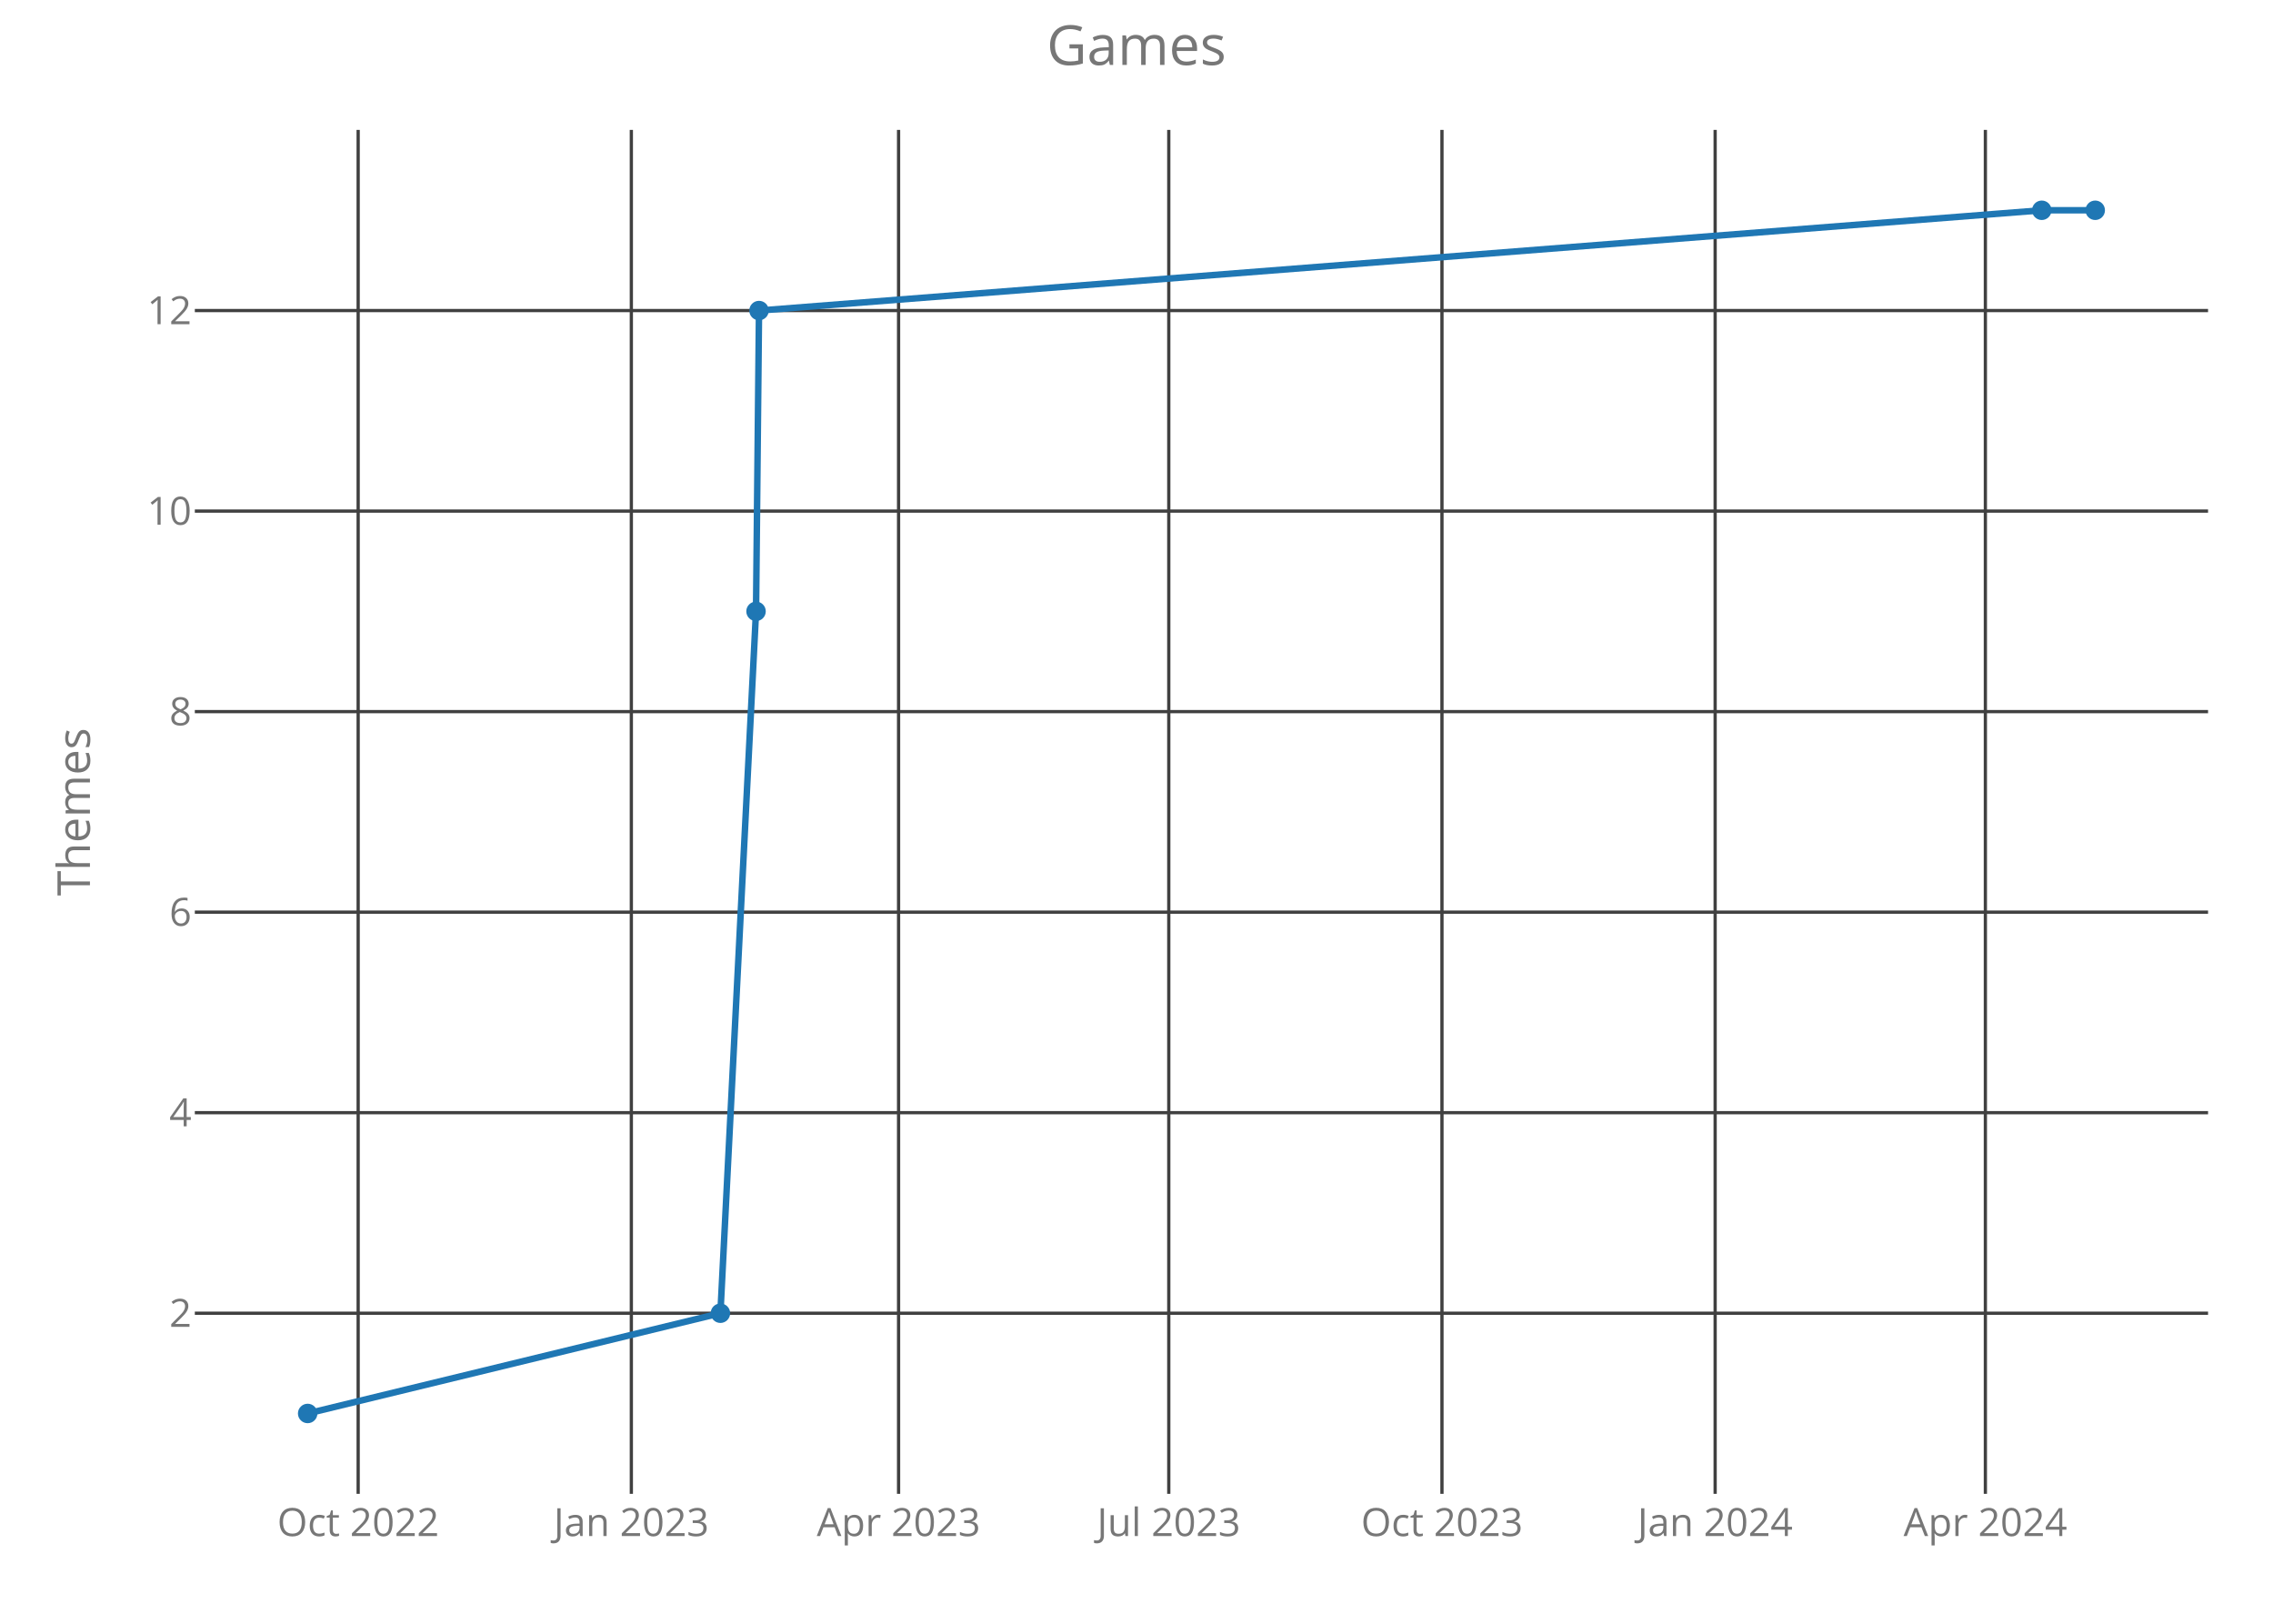
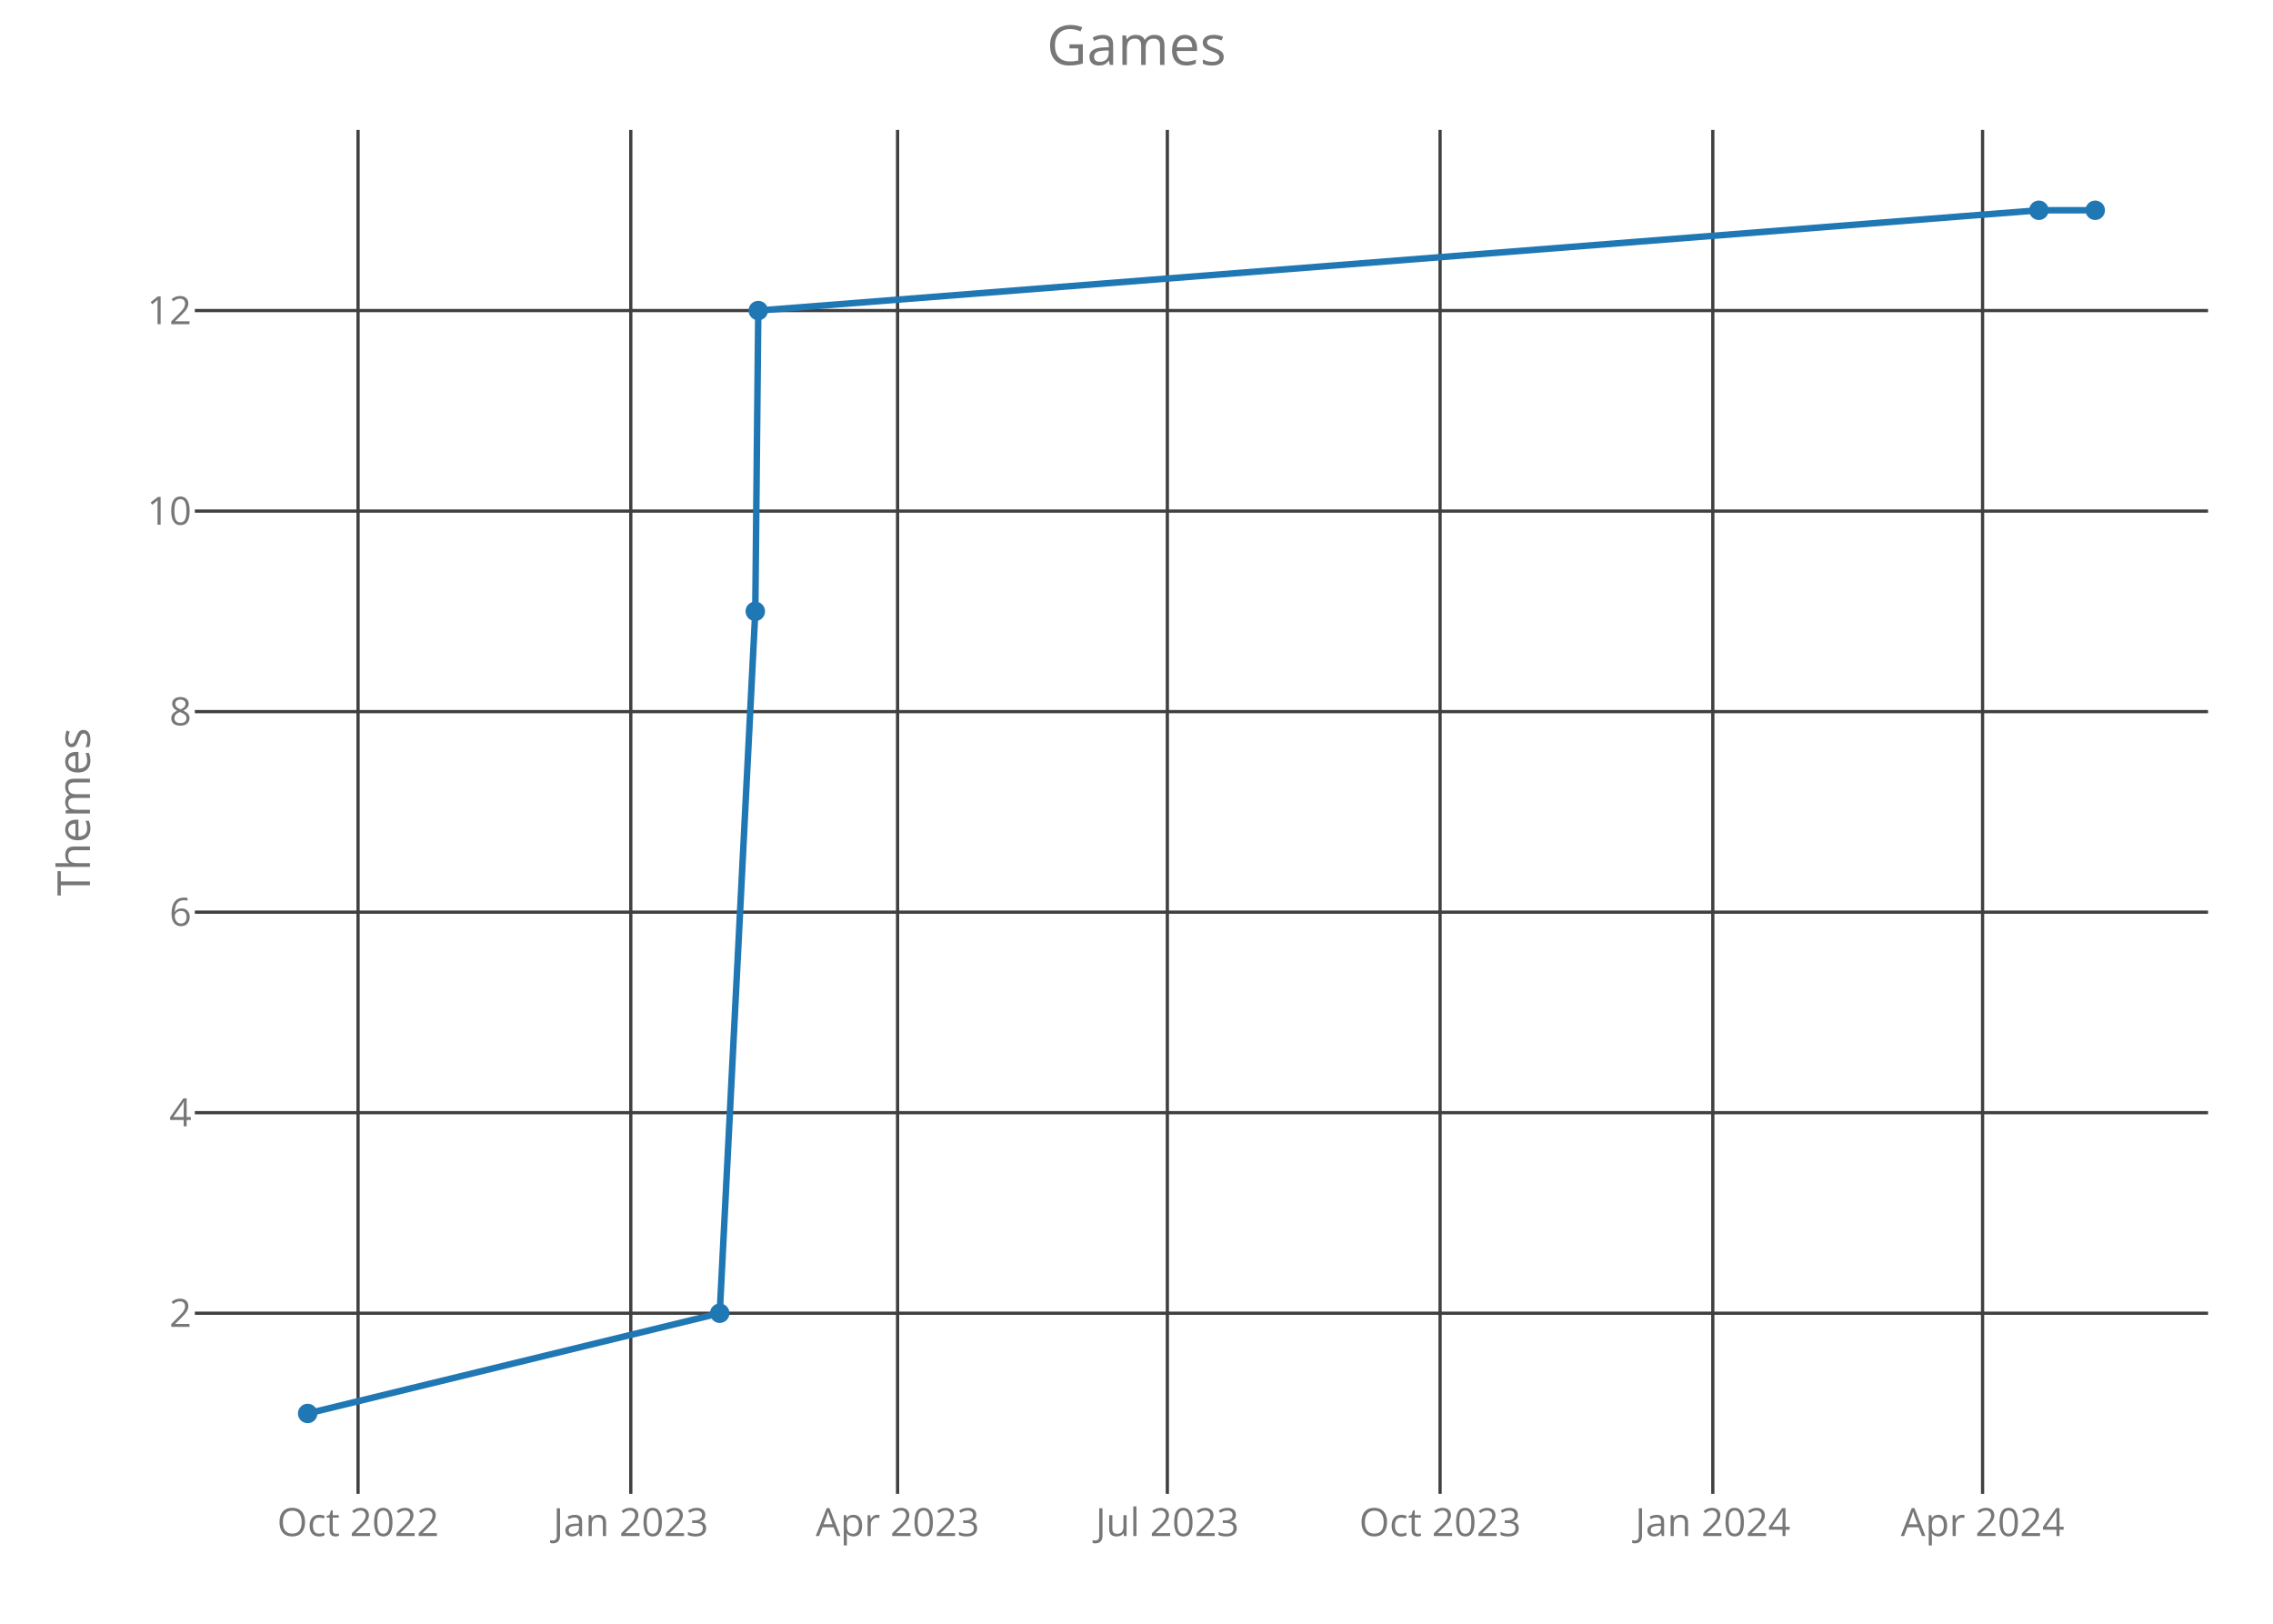
<svg xmlns="http://www.w3.org/2000/svg" class="main-svg" width="700" height="500" style="" viewBox="0 0 700 500">
  <rect x="0" y="0" width="700" height="500" style="fill: rgb(0, 0, 0); fill-opacity: 0;" />
-   <defs id="defs-acb3c4">
+   <defs id="defs-a112bb">
    <g class="clips">
-       <clipPath id="clipacb3c4xyplot" class="plotclip">
+       <clipPath id="clipa112bbxyplot" class="plotclip">
        <rect width="620" height="420" />
      </clipPath>
-       <clipPath class="axesclip" id="clipacb3c4x">
+       <clipPath class="axesclip" id="clipa112bbx">
        <rect x="60" y="0" width="620" height="500" />
      </clipPath>
-       <clipPath class="axesclip" id="clipacb3c4y">
+       <clipPath class="axesclip" id="clipa112bby">
        <rect x="0" y="40" width="700" height="420" />
      </clipPath>
-       <clipPath class="axesclip" id="clipacb3c4xy">
+       <clipPath class="axesclip" id="clipa112bbxy">
        <rect x="60" y="40" width="620" height="420" />
      </clipPath>
    </g>
    <g class="gradients" />
  </defs>
  <g class="bglayer">
    <rect class="bg" x="60" y="40" width="620" height="420" style="fill: rgb(0, 0, 0); fill-opacity: 0; stroke-width: 0;" />
  </g>
  <g class="layer-below">
    <g class="imagelayer" />
    <g class="shapelayer" />
  </g>
  <g class="cartesianlayer">
    <g class="subplot xy">
      <g class="layer-subplot">
        <g class="shapelayer" />
        <g class="imagelayer" />
      </g>
      <g class="gridlayer">
        <g class="x">
-           <path class="xgrid crisp" transform="translate(110.3,0)" d="M0,40v420" style="stroke: rgb(64, 64, 64); stroke-opacity: 1; stroke-width: 1px;" />
-           <path class="xgrid crisp" transform="translate(194.43,0)" d="M0,40v420" style="stroke: rgb(64, 64, 64); stroke-opacity: 1; stroke-width: 1px;" />
-           <path class="xgrid crisp" transform="translate(276.73,0)" d="M0,40v420" style="stroke: rgb(64, 64, 64); stroke-opacity: 1; stroke-width: 1px;" />
-           <path class="xgrid crisp" transform="translate(359.94,0)" d="M0,40v420" style="stroke: rgb(64, 64, 64); stroke-opacity: 1; stroke-width: 1px;" />
-           <path class="xgrid crisp" transform="translate(444.07,0)" d="M0,40v420" style="stroke: rgb(64, 64, 64); stroke-opacity: 1; stroke-width: 1px;" />
-           <path class="xgrid crisp" transform="translate(528.2,0)" d="M0,40v420" style="stroke: rgb(64, 64, 64); stroke-opacity: 1; stroke-width: 1px;" />
-           <path class="xgrid crisp" transform="translate(611.42,0)" d="M0,40v420" style="stroke: rgb(64, 64, 64); stroke-opacity: 1; stroke-width: 1px;" />
+           <path class="xgrid crisp" transform="translate(110.27,0)" d="M0,40v420" style="stroke: rgb(64, 64, 64); stroke-opacity: 1; stroke-width: 1px;" />
+           <path class="xgrid crisp" transform="translate(194.26,0)" d="M0,40v420" style="stroke: rgb(64, 64, 64); stroke-opacity: 1; stroke-width: 1px;" />
+           <path class="xgrid crisp" transform="translate(276.42,0)" d="M0,40v420" style="stroke: rgb(64, 64, 64); stroke-opacity: 1; stroke-width: 1px;" />
+           <path class="xgrid crisp" transform="translate(359.5,0)" d="M0,40v420" style="stroke: rgb(64, 64, 64); stroke-opacity: 1; stroke-width: 1px;" />
+           <path class="xgrid crisp" transform="translate(443.49,0)" d="M0,40v420" style="stroke: rgb(64, 64, 64); stroke-opacity: 1; stroke-width: 1px;" />
+           <path class="xgrid crisp" transform="translate(527.48,0)" d="M0,40v420" style="stroke: rgb(64, 64, 64); stroke-opacity: 1; stroke-width: 1px;" />
+           <path class="xgrid crisp" transform="translate(610.56,0)" d="M0,40v420" style="stroke: rgb(64, 64, 64); stroke-opacity: 1; stroke-width: 1px;" />
        </g>
        <g class="y">
          <path class="ygrid crisp" transform="translate(0,404.38)" d="M60,0h620" style="stroke: rgb(64, 64, 64); stroke-opacity: 1; stroke-width: 1px;" />
          <path class="ygrid crisp" transform="translate(0,342.63)" d="M60,0h620" style="stroke: rgb(64, 64, 64); stroke-opacity: 1; stroke-width: 1px;" />
          <path class="ygrid crisp" transform="translate(0,280.88)" d="M60,0h620" style="stroke: rgb(64, 64, 64); stroke-opacity: 1; stroke-width: 1px;" />
          <path class="ygrid crisp" transform="translate(0,219.13)" d="M60,0h620" style="stroke: rgb(64, 64, 64); stroke-opacity: 1; stroke-width: 1px;" />
          <path class="ygrid crisp" transform="translate(0,157.38)" d="M60,0h620" style="stroke: rgb(64, 64, 64); stroke-opacity: 1; stroke-width: 1px;" />
          <path class="ygrid crisp" transform="translate(0,95.63)" d="M60,0h620" style="stroke: rgb(64, 64, 64); stroke-opacity: 1; stroke-width: 1px;" />
        </g>
      </g>
      <g class="zerolinelayer" />
      <path class="xlines-below crisp" d="M0,0" style="fill: none;" />
      <path class="ylines-below crisp" d="M0,0" style="fill: none;" />
      <g class="overlines-below" />
      <g class="xaxislayer-below">
        <g class="xtick">
-           <text text-anchor="middle" x="0" y="473" transform="translate(110.3,0)" style="font-family: 'Open Sans'; font-size: 12px; fill: rgb(119, 119, 119); fill-opacity: 1; white-space: pre;">Oct 2022</text>
+           <text text-anchor="middle" x="0" y="473" transform="translate(110.27,0)" style="font-family: 'Open Sans'; font-size: 12px; fill: rgb(119, 119, 119); fill-opacity: 1; white-space: pre;">Oct 2022</text>
        </g>
        <g class="xtick">
-           <text text-anchor="middle" x="0" y="473" transform="translate(194.43,0)" style="font-family: 'Open Sans'; font-size: 12px; fill: rgb(119, 119, 119); fill-opacity: 1; white-space: pre;">Jan 2023</text>
+           <text text-anchor="middle" x="0" y="473" transform="translate(194.26,0)" style="font-family: 'Open Sans'; font-size: 12px; fill: rgb(119, 119, 119); fill-opacity: 1; white-space: pre;">Jan 2023</text>
        </g>
        <g class="xtick">
-           <text text-anchor="middle" x="0" y="473" transform="translate(276.73,0)" style="font-family: 'Open Sans'; font-size: 12px; fill: rgb(119, 119, 119); fill-opacity: 1; white-space: pre;">Apr 2023</text>
+           <text text-anchor="middle" x="0" y="473" transform="translate(276.42,0)" style="font-family: 'Open Sans'; font-size: 12px; fill: rgb(119, 119, 119); fill-opacity: 1; white-space: pre;">Apr 2023</text>
        </g>
        <g class="xtick">
-           <text text-anchor="middle" x="0" y="473" transform="translate(359.94,0)" style="font-family: 'Open Sans'; font-size: 12px; fill: rgb(119, 119, 119); fill-opacity: 1; white-space: pre;">Jul 2023</text>
+           <text text-anchor="middle" x="0" y="473" transform="translate(359.5,0)" style="font-family: 'Open Sans'; font-size: 12px; fill: rgb(119, 119, 119); fill-opacity: 1; white-space: pre;">Jul 2023</text>
        </g>
        <g class="xtick">
-           <text text-anchor="middle" x="0" y="473" transform="translate(444.07,0)" style="font-family: 'Open Sans'; font-size: 12px; fill: rgb(119, 119, 119); fill-opacity: 1; white-space: pre;">Oct 2023</text>
+           <text text-anchor="middle" x="0" y="473" transform="translate(443.49,0)" style="font-family: 'Open Sans'; font-size: 12px; fill: rgb(119, 119, 119); fill-opacity: 1; white-space: pre;">Oct 2023</text>
        </g>
        <g class="xtick">
-           <text text-anchor="middle" x="0" y="473" transform="translate(528.2,0)" style="font-family: 'Open Sans'; font-size: 12px; fill: rgb(119, 119, 119); fill-opacity: 1; white-space: pre;">Jan 2024</text>
+           <text text-anchor="middle" x="0" y="473" transform="translate(527.48,0)" style="font-family: 'Open Sans'; font-size: 12px; fill: rgb(119, 119, 119); fill-opacity: 1; white-space: pre;">Jan 2024</text>
        </g>
        <g class="xtick">
-           <text text-anchor="middle" x="0" y="473" transform="translate(611.42,0)" style="font-family: 'Open Sans'; font-size: 12px; fill: rgb(119, 119, 119); fill-opacity: 1; white-space: pre;">Apr 2024</text>
+           <text text-anchor="middle" x="0" y="473" transform="translate(610.56,0)" style="font-family: 'Open Sans'; font-size: 12px; fill: rgb(119, 119, 119); fill-opacity: 1; white-space: pre;">Apr 2024</text>
        </g>
      </g>
      <g class="yaxislayer-below">
        <g class="ytick">
          <text text-anchor="end" x="59" y="4.2" transform="translate(0,404.38)" style="font-family: 'Open Sans'; font-size: 12px; fill: rgb(119, 119, 119); fill-opacity: 1; white-space: pre;">2</text>
        </g>
        <g class="ytick">
          <text text-anchor="end" x="59" y="4.2" transform="translate(0,342.63)" style="font-family: 'Open Sans'; font-size: 12px; fill: rgb(119, 119, 119); fill-opacity: 1; white-space: pre;">4</text>
        </g>
        <g class="ytick">
          <text text-anchor="end" x="59" y="4.2" transform="translate(0,280.88)" style="font-family: 'Open Sans'; font-size: 12px; fill: rgb(119, 119, 119); fill-opacity: 1; white-space: pre;">6</text>
        </g>
        <g class="ytick">
          <text text-anchor="end" x="59" y="4.2" transform="translate(0,219.13)" style="font-family: 'Open Sans'; font-size: 12px; fill: rgb(119, 119, 119); fill-opacity: 1; white-space: pre;">8</text>
        </g>
        <g class="ytick">
          <text text-anchor="end" x="59" y="4.2" transform="translate(0,157.38)" style="font-family: 'Open Sans'; font-size: 12px; fill: rgb(119, 119, 119); fill-opacity: 1; white-space: pre;">10</text>
        </g>
        <g class="ytick">
          <text text-anchor="end" x="59" y="4.2" transform="translate(0,95.63)" style="font-family: 'Open Sans'; font-size: 12px; fill: rgb(119, 119, 119); fill-opacity: 1; white-space: pre;">12</text>
        </g>
      </g>
      <g class="overaxes-below" />
-       <g class="plot" transform="translate(60,40)" clip-path="url('#clipacb3c4xyplot')">
+       <g class="plot" transform="translate(60,40)" clip-path="url('#clipa112bbxyplot')">
        <g class="scatterlayer mlayer">
-           <g class="trace scatter trace0c8c8e" style="stroke-miterlimit: 2; opacity: 1;">
+           <g class="trace scatter trace2e5bc9" style="stroke-miterlimit: 2; opacity: 1;">
            <g class="fills" />
            <g class="errorbars" />
            <g class="lines">
-               <path class="js-line" d="M34.75,395.25L161.86,364.38L172.83,148.25L173.75,55.63L568.79,24.75L585.25,24.75" style="vector-effect: non-scaling-stroke; fill: none; stroke: rgb(31, 119, 180); stroke-opacity: 1; stroke-width: 2px; opacity: 1;" />
+               <path class="js-line" d="M34.75,395.25L161.65,364.38L172.6,148.25L173.52,55.63L567.9,24.75L585.25,24.75" style="vector-effect: non-scaling-stroke; fill: none; stroke: rgb(31, 119, 180); stroke-opacity: 1; stroke-width: 2px; opacity: 1;" />
            </g>
            <g class="points">
              <path class="point" transform="translate(34.75,395.25)" d="M3,0A3,3 0 1,1 0,-3A3,3 0 0,1 3,0Z" style="opacity: 1; stroke-width: 0px; fill: rgb(31, 119, 180); fill-opacity: 1;" />
-               <path class="point" transform="translate(161.86,364.38)" d="M3,0A3,3 0 1,1 0,-3A3,3 0 0,1 3,0Z" style="opacity: 1; stroke-width: 0px; fill: rgb(31, 119, 180); fill-opacity: 1;" />
-               <path class="point" transform="translate(172.83,148.25)" d="M3,0A3,3 0 1,1 0,-3A3,3 0 0,1 3,0Z" style="opacity: 1; stroke-width: 0px; fill: rgb(31, 119, 180); fill-opacity: 1;" />
-               <path class="point" transform="translate(173.75,55.63)" d="M3,0A3,3 0 1,1 0,-3A3,3 0 0,1 3,0Z" style="opacity: 1; stroke-width: 0px; fill: rgb(31, 119, 180); fill-opacity: 1;" />
-               <path class="point" transform="translate(568.79,24.75)" d="M3,0A3,3 0 1,1 0,-3A3,3 0 0,1 3,0Z" style="opacity: 1; stroke-width: 0px; fill: rgb(31, 119, 180); fill-opacity: 1;" />
+               <path class="point" transform="translate(161.65,364.38)" d="M3,0A3,3 0 1,1 0,-3A3,3 0 0,1 3,0Z" style="opacity: 1; stroke-width: 0px; fill: rgb(31, 119, 180); fill-opacity: 1;" />
+               <path class="point" transform="translate(172.6,148.25)" d="M3,0A3,3 0 1,1 0,-3A3,3 0 0,1 3,0Z" style="opacity: 1; stroke-width: 0px; fill: rgb(31, 119, 180); fill-opacity: 1;" />
+               <path class="point" transform="translate(173.52,55.63)" d="M3,0A3,3 0 1,1 0,-3A3,3 0 0,1 3,0Z" style="opacity: 1; stroke-width: 0px; fill: rgb(31, 119, 180); fill-opacity: 1;" />
+               <path class="point" transform="translate(567.9,24.75)" d="M3,0A3,3 0 1,1 0,-3A3,3 0 0,1 3,0Z" style="opacity: 1; stroke-width: 0px; fill: rgb(31, 119, 180); fill-opacity: 1;" />
              <path class="point" transform="translate(585.25,24.75)" d="M3,0A3,3 0 1,1 0,-3A3,3 0 0,1 3,0Z" style="opacity: 1; stroke-width: 0px; fill: rgb(31, 119, 180); fill-opacity: 1;" />
            </g>
            <g class="text" />
          </g>
        </g>
      </g>
      <g class="overplot" />
      <path class="xlines-above" />
      <path class="ylines-above" />
      <g class="overlines-above" />
      <g class="xaxislayer-above" />
      <g class="yaxislayer-above" />
      <g class="overaxes-above" />
    </g>
  </g>
  <g class="polarlayer" />
  <g class="ternarylayer" />
  <g class="geolayer" />
  <g class="funnelarealayer" />
  <g class="pielayer" />
  <g class="treemaplayer" />
  <g class="sunburstlayer" />
  <g class="glimages" />
-   <defs id="topdefs-acb3c4">
+   <defs id="topdefs-a112bb">
    <g class="clips" />
  </defs>
  <g class="layer-above">
    <g class="imagelayer" />
    <g class="shapelayer" />
  </g>
  <g class="infolayer">
    <g class="g-gtitle">
      <text class="gtitle" x="350" y="20" text-anchor="middle" dy="0em" style="font-family: 'Open Sans'; font-size: 17px; fill: rgb(119, 119, 119); opacity: 1; font-weight: normal; white-space: pre;">Games</text>
    </g>
    <g class="g-xtitle" />
    <g class="g-ytitle">
      <text class="ytitle" transform="rotate(-90,27.7,250)" x="27.7" y="250" text-anchor="middle" style="font-family: 'Open Sans'; font-size: 14px; fill: rgb(119, 119, 119); opacity: 1; font-weight: normal; white-space: pre;">Themes</text>
    </g>
  </g>
</svg>
